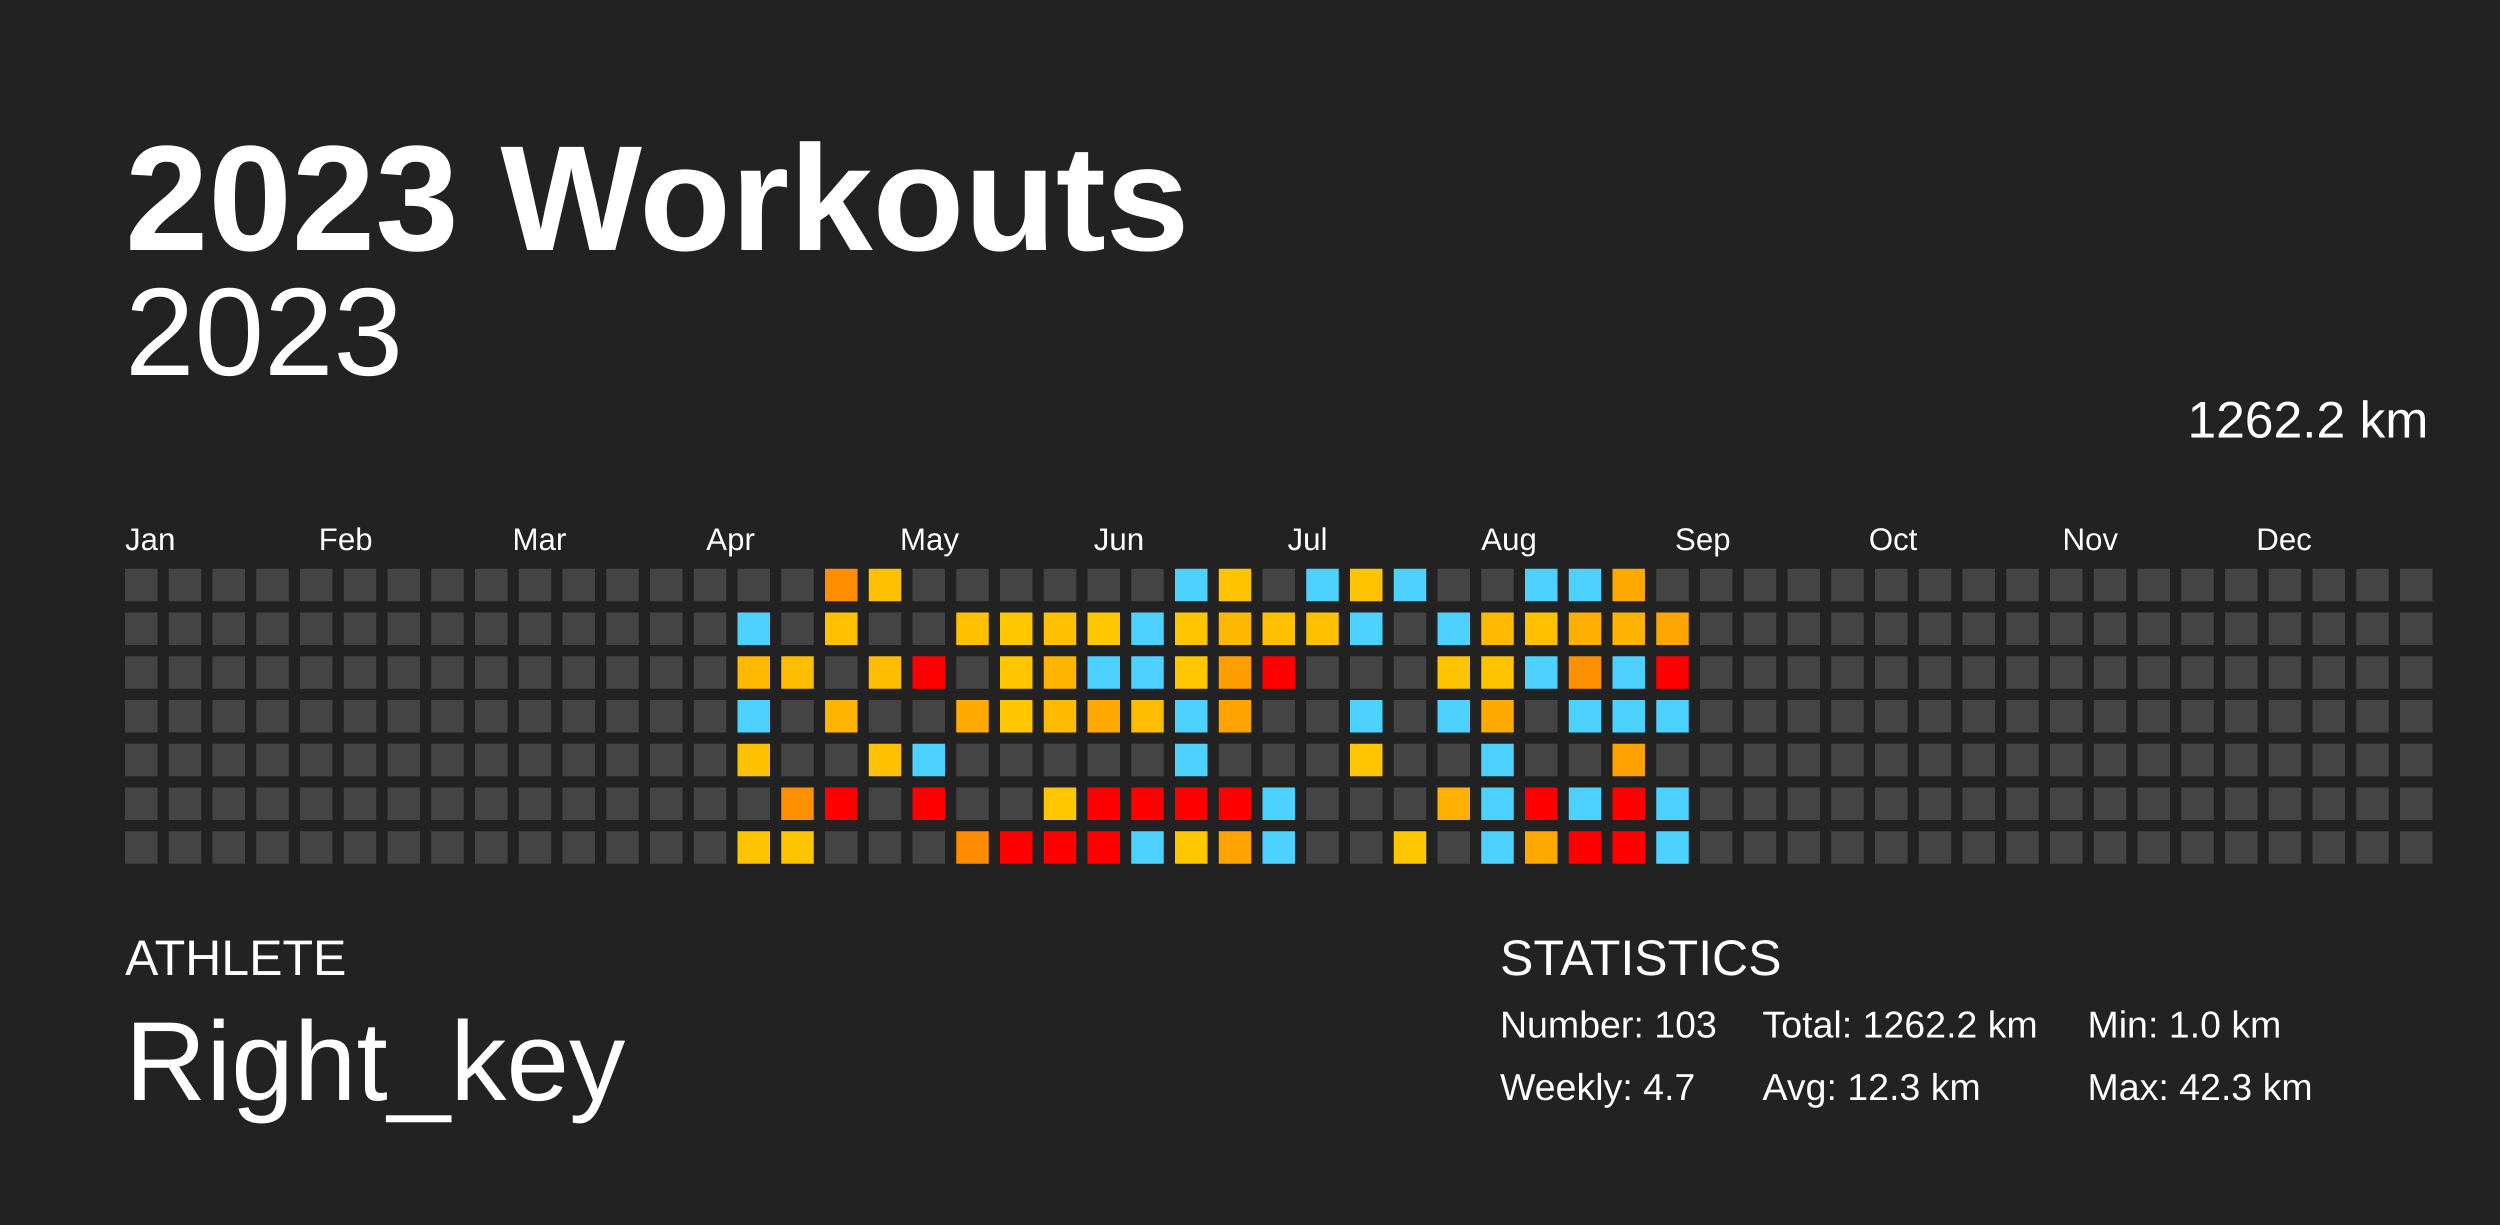
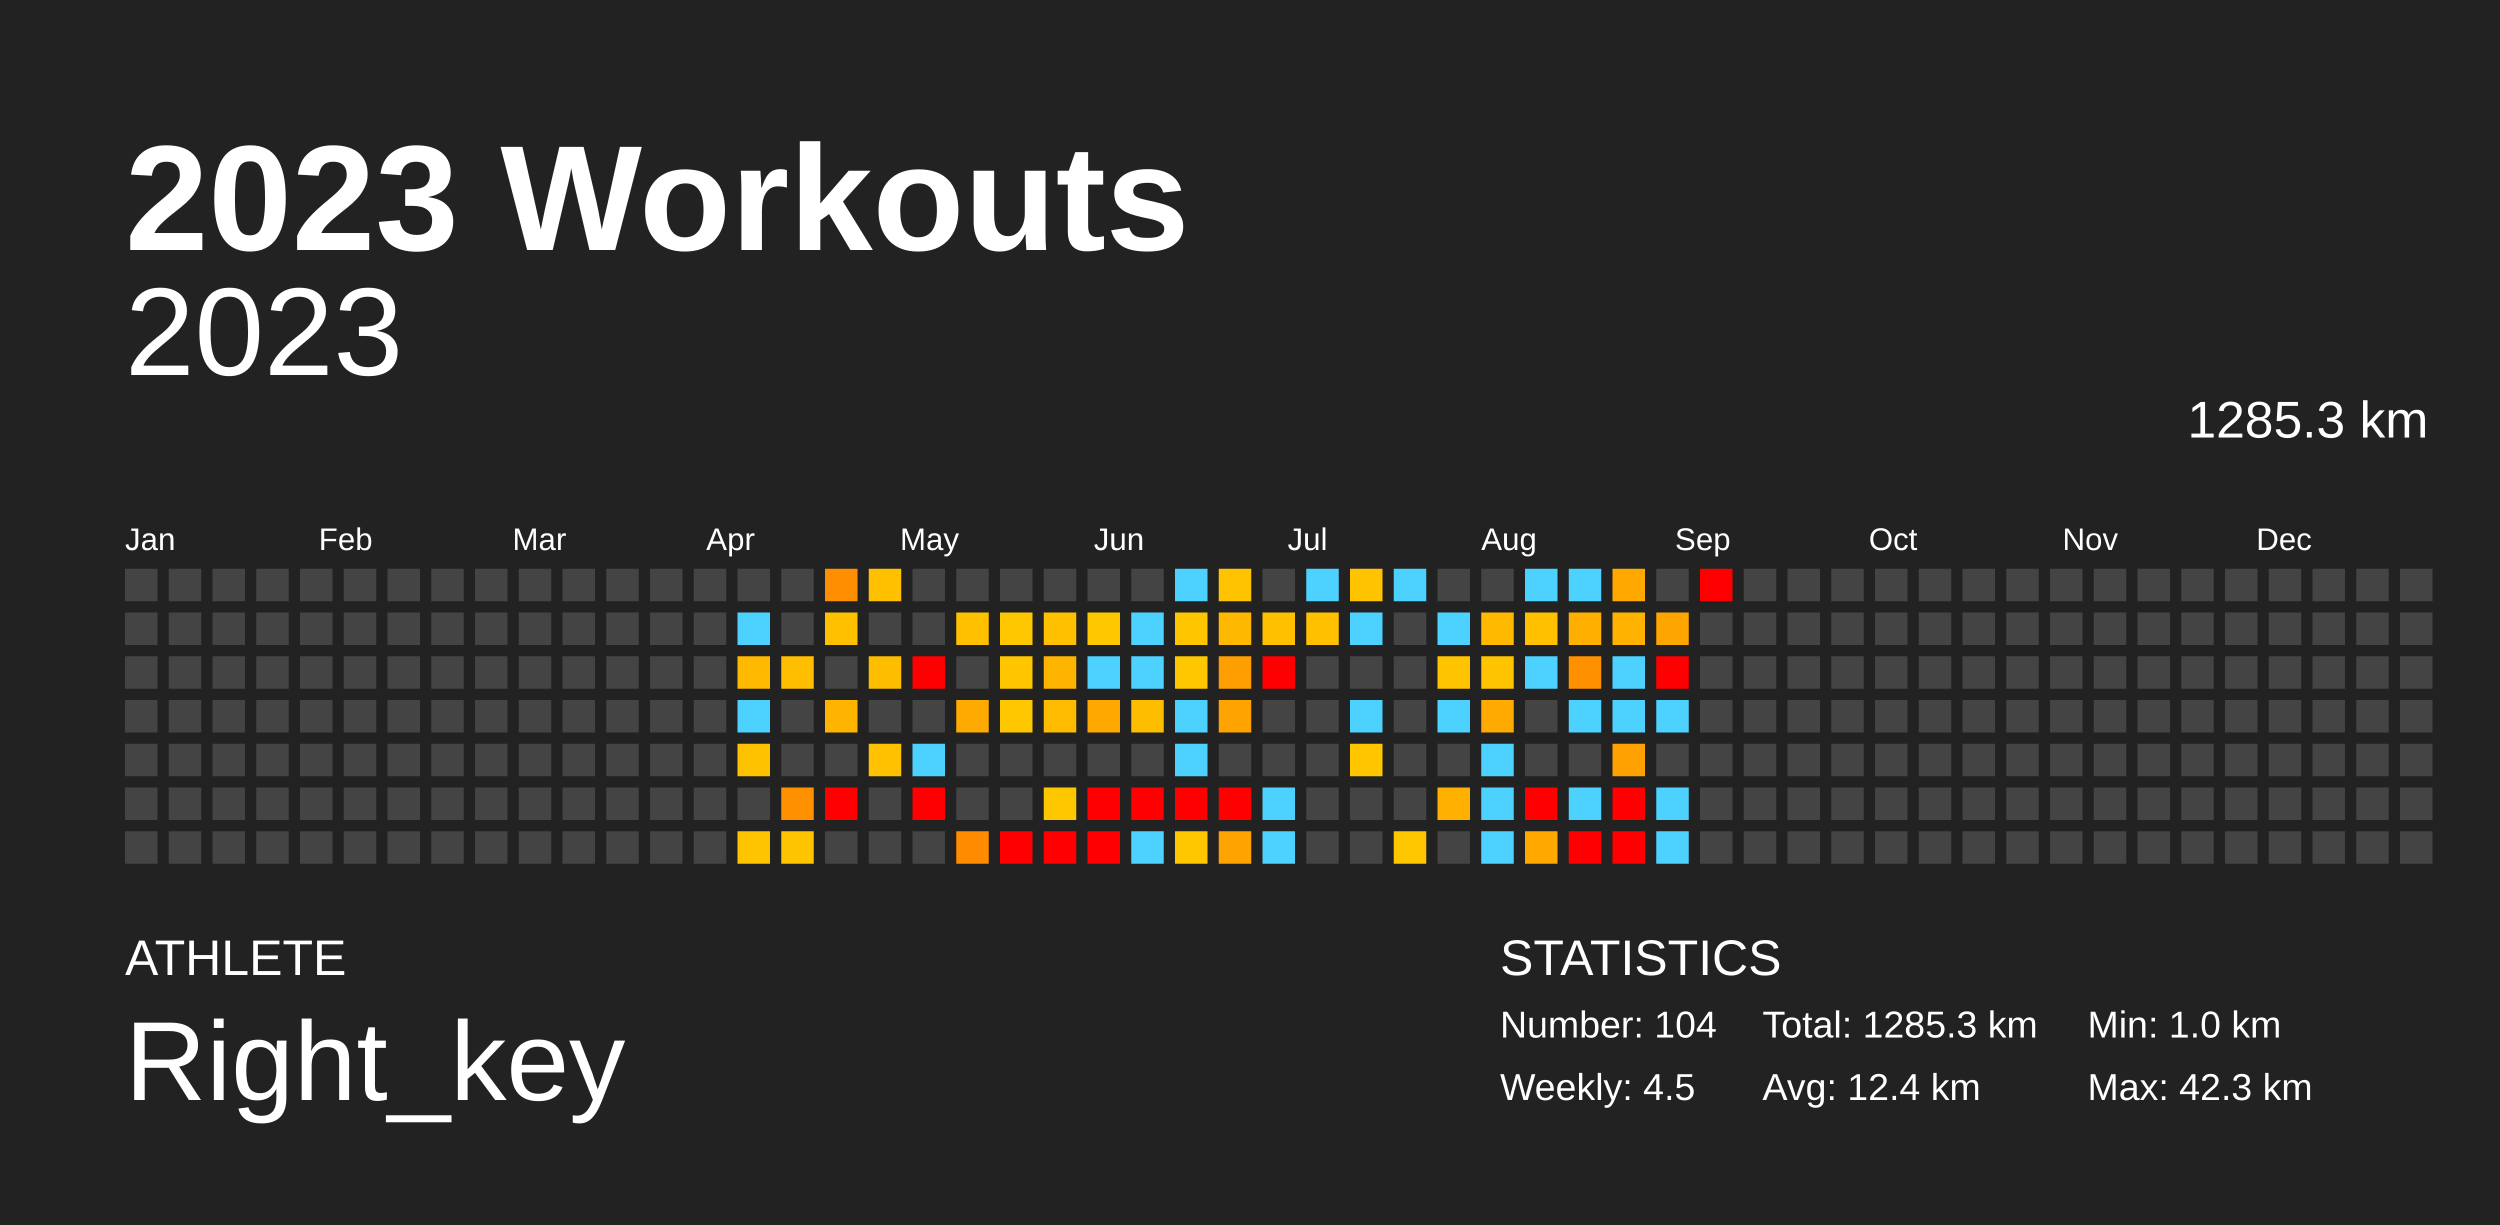
<svg xmlns="http://www.w3.org/2000/svg" baseProfile="full" height="98mm" version="1.1" viewBox="0,0,200,98" width="200mm">
  <defs />
  <rect fill="#222222" height="98" width="200" x="0" y="0" />
  <text fill="#FFFFFF" style="font-size:12px; font-family:Arial; font-weight:bold;" x="10" y="20">2023 Workouts</text>
  <text fill="#FFFFFF" style="font-size:4px; font-family:Arial" x="10" y="78">ATHLETE</text>
  <text fill="#FFFFFF" style="font-size:9px; font-family:Arial" x="10" y="88">Right_key</text>
  <text fill="#FFFFFF" style="font-size:4px; font-family:Arial" x="120" y="78">STATISTICS</text>
-   <text fill="#FFFFFF" style="font-size:3px; font-family:Arial" x="120" y="83">Number: 103</text>
-   <text fill="#FFFFFF" style="font-size:3px; font-family:Arial" x="120" y="88">Weekly: 4.7</text>
-   <text fill="#FFFFFF" style="font-size:3px; font-family:Arial" x="141" y="83">Total: 1262.2 km</text>
-   <text fill="#FFFFFF" style="font-size:3px; font-family:Arial" x="141" y="88">Avg: 12.3 km</text>
+   <text fill="#FFFFFF" style="font-size:3px; font-family:Arial" x="120" y="83">Number: 104</text>
+   <text fill="#FFFFFF" style="font-size:3px; font-family:Arial" x="120" y="88">Weekly: 4.5</text>
+   <text fill="#FFFFFF" style="font-size:3px; font-family:Arial" x="141" y="83">Total: 1285.3 km</text>
+   <text fill="#FFFFFF" style="font-size:3px; font-family:Arial" x="141" y="88">Avg: 12.4 km</text>
  <text fill="#FFFFFF" style="font-size:3px; font-family:Arial" x="167" y="83">Min: 1.0 km</text>
  <text fill="#FFFFFF" style="font-size:3px; font-family:Arial" x="167" y="88">Max: 42.3 km</text>
  <text alignment-baseline="hanging" fill="#FFFFFF" style="font-size:10.0px; font-family:Arial;" x="10" y="30">2023</text>
-   <text alignment-baseline="hanging" fill="#FFFFFF" style="font-size:4.125px; font-family:Arial;" x="175" y="35">1262.2 km</text>
+   <text alignment-baseline="hanging" fill="#FFFFFF" style="font-size:4.125px; font-family:Arial;" x="175" y="35">1285.3 km</text>
  <text fill="#FFFFFF" style="font-size:2.5px; font-family:Arial" x="10.0" y="44">Jan</text>
  <text fill="#FFFFFF" style="font-size:2.5px; font-family:Arial" x="25.5" y="44">Feb</text>
  <text fill="#FFFFFF" style="font-size:2.5px; font-family:Arial" x="41.0" y="44">Mar</text>
  <text fill="#FFFFFF" style="font-size:2.5px; font-family:Arial" x="56.5" y="44">Apr</text>
  <text fill="#FFFFFF" style="font-size:2.5px; font-family:Arial" x="72.0" y="44">May</text>
  <text fill="#FFFFFF" style="font-size:2.5px; font-family:Arial" x="87.5" y="44">Jun</text>
  <text fill="#FFFFFF" style="font-size:2.5px; font-family:Arial" x="103.0" y="44">Jul</text>
  <text fill="#FFFFFF" style="font-size:2.5px; font-family:Arial" x="118.5" y="44">Aug</text>
  <text fill="#FFFFFF" style="font-size:2.5px; font-family:Arial" x="134.0" y="44">Sep</text>
  <text fill="#FFFFFF" style="font-size:2.5px; font-family:Arial" x="149.5" y="44">Oct</text>
  <text fill="#FFFFFF" style="font-size:2.5px; font-family:Arial" x="165.0" y="44">Nov</text>
  <text fill="#FFFFFF" style="font-size:2.5px; font-family:Arial" x="180.5" y="44">Dec</text>
  <rect fill="#444444" height="2.6" width="2.6" x="10.0" y="45.5" />
  <rect fill="#444444" height="2.6" width="2.6" x="10.0" y="49.0" />
  <rect fill="#444444" height="2.6" width="2.6" x="10.0" y="52.5" />
  <rect fill="#444444" height="2.6" width="2.6" x="10.0" y="56.0" />
  <rect fill="#444444" height="2.6" width="2.6" x="10.0" y="59.5" />
  <rect fill="#444444" height="2.6" width="2.6" x="10.0" y="63.0" />
  <rect fill="#444444" height="2.6" width="2.6" x="10.0" y="66.5" />
  <rect fill="#444444" height="2.6" width="2.6" x="13.5" y="45.5" />
  <rect fill="#444444" height="2.6" width="2.6" x="13.5" y="49.0" />
  <rect fill="#444444" height="2.6" width="2.6" x="13.5" y="52.5" />
  <rect fill="#444444" height="2.6" width="2.6" x="13.5" y="56.0" />
  <rect fill="#444444" height="2.6" width="2.6" x="13.5" y="59.5" />
  <rect fill="#444444" height="2.6" width="2.6" x="13.5" y="63.0" />
  <rect fill="#444444" height="2.6" width="2.6" x="13.5" y="66.5" />
  <rect fill="#444444" height="2.6" width="2.6" x="17.0" y="45.5" />
  <rect fill="#444444" height="2.6" width="2.6" x="17.0" y="49.0" />
  <rect fill="#444444" height="2.6" width="2.6" x="17.0" y="52.5" />
  <rect fill="#444444" height="2.6" width="2.6" x="17.0" y="56.0" />
  <rect fill="#444444" height="2.6" width="2.6" x="17.0" y="59.5" />
  <rect fill="#444444" height="2.6" width="2.6" x="17.0" y="63.0" />
  <rect fill="#444444" height="2.6" width="2.6" x="17.0" y="66.5" />
  <rect fill="#444444" height="2.6" width="2.6" x="20.5" y="45.5" />
  <rect fill="#444444" height="2.6" width="2.6" x="20.5" y="49.0" />
  <rect fill="#444444" height="2.6" width="2.6" x="20.5" y="52.5" />
  <rect fill="#444444" height="2.6" width="2.6" x="20.5" y="56.0" />
  <rect fill="#444444" height="2.6" width="2.6" x="20.5" y="59.5" />
  <rect fill="#444444" height="2.6" width="2.6" x="20.5" y="63.0" />
  <rect fill="#444444" height="2.6" width="2.6" x="20.5" y="66.5" />
  <rect fill="#444444" height="2.6" width="2.6" x="24.0" y="45.5" />
  <rect fill="#444444" height="2.6" width="2.6" x="24.0" y="49.0" />
  <rect fill="#444444" height="2.6" width="2.6" x="24.0" y="52.5" />
  <rect fill="#444444" height="2.6" width="2.6" x="24.0" y="56.0" />
  <rect fill="#444444" height="2.6" width="2.6" x="24.0" y="59.5" />
  <rect fill="#444444" height="2.6" width="2.6" x="24.0" y="63.0" />
  <rect fill="#444444" height="2.6" width="2.6" x="24.0" y="66.5" />
  <rect fill="#444444" height="2.6" width="2.6" x="27.5" y="45.5" />
  <rect fill="#444444" height="2.6" width="2.6" x="27.5" y="49.0" />
  <rect fill="#444444" height="2.6" width="2.6" x="27.5" y="52.5" />
  <rect fill="#444444" height="2.6" width="2.6" x="27.5" y="56.0" />
  <rect fill="#444444" height="2.6" width="2.6" x="27.5" y="59.5" />
  <rect fill="#444444" height="2.6" width="2.6" x="27.5" y="63.0" />
  <rect fill="#444444" height="2.6" width="2.6" x="27.5" y="66.5" />
  <rect fill="#444444" height="2.6" width="2.6" x="31.0" y="45.5" />
  <rect fill="#444444" height="2.6" width="2.6" x="31.0" y="49.0" />
  <rect fill="#444444" height="2.6" width="2.6" x="31.0" y="52.5" />
  <rect fill="#444444" height="2.6" width="2.6" x="31.0" y="56.0" />
  <rect fill="#444444" height="2.6" width="2.6" x="31.0" y="59.5" />
  <rect fill="#444444" height="2.6" width="2.6" x="31.0" y="63.0" />
  <rect fill="#444444" height="2.6" width="2.6" x="31.0" y="66.5" />
  <rect fill="#444444" height="2.6" width="2.6" x="34.5" y="45.5" />
  <rect fill="#444444" height="2.6" width="2.6" x="34.5" y="49.0" />
  <rect fill="#444444" height="2.6" width="2.6" x="34.5" y="52.5" />
  <rect fill="#444444" height="2.6" width="2.6" x="34.5" y="56.0" />
  <rect fill="#444444" height="2.6" width="2.6" x="34.5" y="59.5" />
  <rect fill="#444444" height="2.6" width="2.6" x="34.5" y="63.0" />
  <rect fill="#444444" height="2.6" width="2.6" x="34.5" y="66.5" />
  <rect fill="#444444" height="2.6" width="2.6" x="38.0" y="45.5" />
  <rect fill="#444444" height="2.6" width="2.6" x="38.0" y="49.0" />
  <rect fill="#444444" height="2.6" width="2.6" x="38.0" y="52.5" />
  <rect fill="#444444" height="2.6" width="2.6" x="38.0" y="56.0" />
  <rect fill="#444444" height="2.6" width="2.6" x="38.0" y="59.5" />
  <rect fill="#444444" height="2.6" width="2.6" x="38.0" y="63.0" />
  <rect fill="#444444" height="2.6" width="2.6" x="38.0" y="66.5" />
  <rect fill="#444444" height="2.6" width="2.6" x="41.5" y="45.5" />
  <rect fill="#444444" height="2.6" width="2.6" x="41.5" y="49.0" />
  <rect fill="#444444" height="2.6" width="2.6" x="41.5" y="52.5" />
  <rect fill="#444444" height="2.6" width="2.6" x="41.5" y="56.0" />
  <rect fill="#444444" height="2.6" width="2.6" x="41.5" y="59.5" />
  <rect fill="#444444" height="2.6" width="2.6" x="41.5" y="63.0" />
  <rect fill="#444444" height="2.6" width="2.6" x="41.5" y="66.5" />
  <rect fill="#444444" height="2.6" width="2.6" x="45.0" y="45.5" />
  <rect fill="#444444" height="2.6" width="2.6" x="45.0" y="49.0" />
  <rect fill="#444444" height="2.6" width="2.6" x="45.0" y="52.5" />
  <rect fill="#444444" height="2.6" width="2.6" x="45.0" y="56.0" />
  <rect fill="#444444" height="2.6" width="2.6" x="45.0" y="59.5" />
  <rect fill="#444444" height="2.6" width="2.6" x="45.0" y="63.0" />
  <rect fill="#444444" height="2.6" width="2.6" x="45.0" y="66.5" />
  <rect fill="#444444" height="2.6" width="2.6" x="48.5" y="45.5" />
  <rect fill="#444444" height="2.6" width="2.6" x="48.5" y="49.0" />
  <rect fill="#444444" height="2.6" width="2.6" x="48.5" y="52.5" />
  <rect fill="#444444" height="2.6" width="2.6" x="48.5" y="56.0" />
  <rect fill="#444444" height="2.6" width="2.6" x="48.5" y="59.5" />
  <rect fill="#444444" height="2.6" width="2.6" x="48.5" y="63.0" />
  <rect fill="#444444" height="2.6" width="2.6" x="48.5" y="66.5" />
  <rect fill="#444444" height="2.6" width="2.6" x="52.0" y="45.5" />
  <rect fill="#444444" height="2.6" width="2.6" x="52.0" y="49.0" />
  <rect fill="#444444" height="2.6" width="2.6" x="52.0" y="52.5" />
  <rect fill="#444444" height="2.6" width="2.6" x="52.0" y="56.0" />
  <rect fill="#444444" height="2.6" width="2.6" x="52.0" y="59.5" />
  <rect fill="#444444" height="2.6" width="2.6" x="52.0" y="63.0" />
  <rect fill="#444444" height="2.6" width="2.6" x="52.0" y="66.5" />
  <rect fill="#444444" height="2.6" width="2.6" x="55.5" y="45.5" />
  <rect fill="#444444" height="2.6" width="2.6" x="55.5" y="49.0" />
  <rect fill="#444444" height="2.6" width="2.6" x="55.5" y="52.5" />
  <rect fill="#444444" height="2.6" width="2.6" x="55.5" y="56.0" />
  <rect fill="#444444" height="2.6" width="2.6" x="55.5" y="59.5" />
  <rect fill="#444444" height="2.6" width="2.6" x="55.5" y="63.0" />
  <rect fill="#444444" height="2.6" width="2.6" x="55.5" y="66.5" />
  <rect fill="#444444" height="2.6" width="2.6" x="59.0" y="45.5" />
  <rect fill="#4dd2ff" height="2.6" width="2.6" x="59.0" y="49.0" />
  <rect fill="#ffb900" height="2.6" width="2.6" x="59.0" y="52.5" />
  <rect fill="#4dd2ff" height="2.6" width="2.6" x="59.0" y="56.0" />
  <rect fill="#ffc200" height="2.6" width="2.6" x="59.0" y="59.5" />
  <rect fill="#444444" height="2.6" width="2.6" x="59.0" y="63.0" />
  <rect fill="#ffc400" height="2.6" width="2.6" x="59.0" y="66.5" />
  <rect fill="#444444" height="2.6" width="2.6" x="62.5" y="45.5" />
  <rect fill="#444444" height="2.6" width="2.6" x="62.5" y="49.0" />
  <rect fill="#ffbf00" height="2.6" width="2.6" x="62.5" y="52.5" />
  <rect fill="#444444" height="2.6" width="2.6" x="62.5" y="56.0" />
  <rect fill="#444444" height="2.6" width="2.6" x="62.5" y="59.5" />
  <rect fill="#ff9100" height="2.6" width="2.6" x="62.5" y="63.0" />
  <rect fill="#ffc400" height="2.6" width="2.6" x="62.5" y="66.5" />
  <rect fill="#ff8f00" height="2.6" width="2.6" x="66.0" y="45.5" />
  <rect fill="#ffc000" height="2.6" width="2.6" x="66.0" y="49.0" />
  <rect fill="#444444" height="2.6" width="2.6" x="66.0" y="52.5" />
  <rect fill="#ffb500" height="2.6" width="2.6" x="66.0" y="56.0" />
  <rect fill="#444444" height="2.6" width="2.6" x="66.0" y="59.5" />
  <rect fill="red" height="2.6" width="2.6" x="66.0" y="63.0" />
  <rect fill="#444444" height="2.6" width="2.6" x="66.0" y="66.5" />
  <rect fill="#ffc000" height="2.6" width="2.6" x="69.5" y="45.5" />
  <rect fill="#444444" height="2.6" width="2.6" x="69.5" y="49.0" />
  <rect fill="#ffbd00" height="2.6" width="2.6" x="69.5" y="52.5" />
  <rect fill="#444444" height="2.6" width="2.6" x="69.5" y="56.0" />
  <rect fill="#ffc100" height="2.6" width="2.6" x="69.5" y="59.5" />
  <rect fill="#444444" height="2.6" width="2.6" x="69.5" y="63.0" />
  <rect fill="#444444" height="2.6" width="2.6" x="69.5" y="66.5" />
  <rect fill="#444444" height="2.6" width="2.6" x="73.0" y="45.5" />
  <rect fill="#444444" height="2.6" width="2.6" x="73.0" y="49.0" />
  <rect fill="red" height="2.6" width="2.6" x="73.0" y="52.5" />
  <rect fill="#444444" height="2.6" width="2.6" x="73.0" y="56.0" />
  <rect fill="#4dd2ff" height="2.6" width="2.6" x="73.0" y="59.5" />
  <rect fill="red" height="2.6" width="2.6" x="73.0" y="63.0" />
  <rect fill="#444444" height="2.6" width="2.6" x="73.0" y="66.5" />
  <rect fill="#444444" height="2.6" width="2.6" x="76.5" y="45.5" />
  <rect fill="#ffc000" height="2.6" width="2.6" x="76.5" y="49.0" />
  <rect fill="#444444" height="2.6" width="2.6" x="76.5" y="52.5" />
  <rect fill="#ffaa00" height="2.6" width="2.6" x="76.5" y="56.0" />
  <rect fill="#444444" height="2.6" width="2.6" x="76.5" y="59.5" />
  <rect fill="#444444" height="2.6" width="2.6" x="76.5" y="63.0" />
  <rect fill="#ff8c00" height="2.6" width="2.6" x="76.5" y="66.5" />
  <rect fill="#444444" height="2.6" width="2.6" x="80.0" y="45.5" />
  <rect fill="#ffc700" height="2.6" width="2.6" x="80.0" y="49.0" />
  <rect fill="#ffc600" height="2.6" width="2.6" x="80.0" y="52.5" />
  <rect fill="#ffc700" height="2.6" width="2.6" x="80.0" y="56.0" />
  <rect fill="#444444" height="2.6" width="2.6" x="80.0" y="59.5" />
  <rect fill="#444444" height="2.6" width="2.6" x="80.0" y="63.0" />
  <rect fill="red" height="2.6" width="2.6" x="80.0" y="66.5" />
  <rect fill="#444444" height="2.6" width="2.6" x="83.5" y="45.5" />
  <rect fill="#ffc000" height="2.6" width="2.6" x="83.5" y="49.0" />
  <rect fill="#ffb400" height="2.6" width="2.6" x="83.5" y="52.5" />
  <rect fill="#ffbb00" height="2.6" width="2.6" x="83.5" y="56.0" />
  <rect fill="#444444" height="2.6" width="2.6" x="83.5" y="59.5" />
  <rect fill="#ffc700" height="2.6" width="2.6" x="83.5" y="63.0" />
  <rect fill="red" height="2.6" width="2.6" x="83.5" y="66.5" />
  <rect fill="#444444" height="2.6" width="2.6" x="87.0" y="45.5" />
  <rect fill="#ffc700" height="2.6" width="2.6" x="87.0" y="49.0" />
  <rect fill="#4dd2ff" height="2.6" width="2.6" x="87.0" y="52.5" />
  <rect fill="#ffa900" height="2.6" width="2.6" x="87.0" y="56.0" />
  <rect fill="#444444" height="2.6" width="2.6" x="87.0" y="59.5" />
  <rect fill="red" height="2.6" width="2.6" x="87.0" y="63.0" />
  <rect fill="red" height="2.6" width="2.6" x="87.0" y="66.5" />
  <rect fill="#444444" height="2.6" width="2.6" x="90.5" y="45.5" />
  <rect fill="#4dd2ff" height="2.6" width="2.6" x="90.5" y="49.0" />
  <rect fill="#4dd2ff" height="2.6" width="2.6" x="90.5" y="52.5" />
  <rect fill="#ffbd00" height="2.6" width="2.6" x="90.5" y="56.0" />
  <rect fill="#444444" height="2.6" width="2.6" x="90.5" y="59.5" />
  <rect fill="red" height="2.6" width="2.6" x="90.5" y="63.0" />
  <rect fill="#4dd2ff" height="2.6" width="2.6" x="90.5" y="66.5" />
  <rect fill="#4dd2ff" height="2.6" width="2.6" x="94.0" y="45.5" />
  <rect fill="#ffc600" height="2.6" width="2.6" x="94.0" y="49.0" />
  <rect fill="#ffc700" height="2.6" width="2.6" x="94.0" y="52.5" />
  <rect fill="#4dd2ff" height="2.6" width="2.6" x="94.0" y="56.0" />
  <rect fill="#4dd2ff" height="2.6" width="2.6" x="94.0" y="59.5" />
  <rect fill="red" height="2.6" width="2.6" x="94.0" y="63.0" />
  <rect fill="#ffc700" height="2.6" width="2.6" x="94.0" y="66.5" />
  <rect fill="#ffc300" height="2.6" width="2.6" x="97.5" y="45.5" />
  <rect fill="#ffb800" height="2.6" width="2.6" x="97.5" y="49.0" />
  <rect fill="#ff9e00" height="2.6" width="2.6" x="97.5" y="52.5" />
  <rect fill="#ffa300" height="2.6" width="2.6" x="97.5" y="56.0" />
  <rect fill="#444444" height="2.6" width="2.6" x="97.5" y="59.5" />
  <rect fill="red" height="2.6" width="2.6" x="97.5" y="63.0" />
  <rect fill="#ffa300" height="2.6" width="2.6" x="97.5" y="66.5" />
  <rect fill="#444444" height="2.6" width="2.6" x="101.0" y="45.5" />
  <rect fill="#ffc000" height="2.6" width="2.6" x="101.0" y="49.0" />
  <rect fill="red" height="2.6" width="2.6" x="101.0" y="52.5" />
  <rect fill="#444444" height="2.6" width="2.6" x="101.0" y="56.0" />
  <rect fill="#444444" height="2.6" width="2.6" x="101.0" y="59.5" />
  <rect fill="#4dd2ff" height="2.6" width="2.6" x="101.0" y="63.0" />
  <rect fill="#4dd2ff" height="2.6" width="2.6" x="101.0" y="66.5" />
  <rect fill="#4dd2ff" height="2.6" width="2.6" x="104.5" y="45.5" />
  <rect fill="#ffc000" height="2.6" width="2.6" x="104.5" y="49.0" />
  <rect fill="#444444" height="2.6" width="2.6" x="104.5" y="52.5" />
  <rect fill="#444444" height="2.6" width="2.6" x="104.5" y="56.0" />
  <rect fill="#444444" height="2.6" width="2.6" x="104.5" y="59.5" />
  <rect fill="#444444" height="2.6" width="2.6" x="104.5" y="63.0" />
  <rect fill="#444444" height="2.6" width="2.6" x="104.5" y="66.5" />
  <rect fill="#ffc300" height="2.6" width="2.6" x="108.0" y="45.5" />
  <rect fill="#4dd2ff" height="2.6" width="2.6" x="108.0" y="49.0" />
  <rect fill="#444444" height="2.6" width="2.6" x="108.0" y="52.5" />
  <rect fill="#4dd2ff" height="2.6" width="2.6" x="108.0" y="56.0" />
  <rect fill="#ffc600" height="2.6" width="2.6" x="108.0" y="59.5" />
  <rect fill="#444444" height="2.6" width="2.6" x="108.0" y="63.0" />
  <rect fill="#444444" height="2.6" width="2.6" x="108.0" y="66.5" />
  <rect fill="#4dd2ff" height="2.6" width="2.6" x="111.5" y="45.5" />
  <rect fill="#444444" height="2.6" width="2.6" x="111.5" y="49.0" />
  <rect fill="#444444" height="2.6" width="2.6" x="111.5" y="52.5" />
  <rect fill="#444444" height="2.6" width="2.6" x="111.5" y="56.0" />
  <rect fill="#444444" height="2.6" width="2.6" x="111.5" y="59.5" />
  <rect fill="#444444" height="2.6" width="2.6" x="111.5" y="63.0" />
  <rect fill="#ffc700" height="2.6" width="2.6" x="111.5" y="66.5" />
  <rect fill="#444444" height="2.6" width="2.6" x="115.0" y="45.5" />
  <rect fill="#4dd2ff" height="2.6" width="2.6" x="115.0" y="49.0" />
  <rect fill="#ffc400" height="2.6" width="2.6" x="115.0" y="52.5" />
  <rect fill="#4dd2ff" height="2.6" width="2.6" x="115.0" y="56.0" />
  <rect fill="#444444" height="2.6" width="2.6" x="115.0" y="59.5" />
  <rect fill="#ffb000" height="2.6" width="2.6" x="115.0" y="63.0" />
  <rect fill="#444444" height="2.6" width="2.6" x="115.0" y="66.5" />
  <rect fill="#444444" height="2.6" width="2.6" x="118.5" y="45.5" />
  <rect fill="#ffba00" height="2.6" width="2.6" x="118.5" y="49.0" />
  <rect fill="#ffc400" height="2.6" width="2.6" x="118.5" y="52.5" />
  <rect fill="#ffaa00" height="2.6" width="2.6" x="118.5" y="56.0" />
  <rect fill="#4dd2ff" height="2.6" width="2.6" x="118.5" y="59.5" />
  <rect fill="#4dd2ff" height="2.6" width="2.6" x="118.5" y="63.0" />
  <rect fill="#4dd2ff" height="2.6" width="2.6" x="118.5" y="66.5" />
  <rect fill="#4dd2ff" height="2.6" width="2.6" x="122.0" y="45.5" />
  <rect fill="#ffc000" height="2.6" width="2.6" x="122.0" y="49.0" />
  <rect fill="#4dd2ff" height="2.6" width="2.6" x="122.0" y="52.5" />
  <rect fill="#444444" height="2.6" width="2.6" x="122.0" y="56.0" />
  <rect fill="#444444" height="2.6" width="2.6" x="122.0" y="59.5" />
  <rect fill="red" height="2.6" width="2.6" x="122.0" y="63.0" />
  <rect fill="#ffa900" height="2.6" width="2.6" x="122.0" y="66.5" />
  <rect fill="#4dd2ff" height="2.6" width="2.6" x="125.5" y="45.5" />
  <rect fill="#ffaf00" height="2.6" width="2.6" x="125.5" y="49.0" />
  <rect fill="#ff9100" height="2.6" width="2.6" x="125.5" y="52.5" />
  <rect fill="#4dd2ff" height="2.6" width="2.6" x="125.5" y="56.0" />
  <rect fill="#444444" height="2.6" width="2.6" x="125.5" y="59.5" />
  <rect fill="#4dd2ff" height="2.6" width="2.6" x="125.5" y="63.0" />
  <rect fill="red" height="2.6" width="2.6" x="125.5" y="66.5" />
  <rect fill="#ffa900" height="2.6" width="2.6" x="129.0" y="45.5" />
  <rect fill="#ffb300" height="2.6" width="2.6" x="129.0" y="49.0" />
  <rect fill="#4dd2ff" height="2.6" width="2.6" x="129.0" y="52.5" />
  <rect fill="#4dd2ff" height="2.6" width="2.6" x="129.0" y="56.0" />
  <rect fill="#ffa100" height="2.6" width="2.6" x="129.0" y="59.5" />
  <rect fill="red" height="2.6" width="2.6" x="129.0" y="63.0" />
  <rect fill="red" height="2.6" width="2.6" x="129.0" y="66.5" />
  <rect fill="#444444" height="2.6" width="2.6" x="132.5" y="45.5" />
  <rect fill="#ffa500" height="2.6" width="2.6" x="132.5" y="49.0" />
  <rect fill="red" height="2.6" width="2.6" x="132.5" y="52.5" />
  <rect fill="#4dd2ff" height="2.6" width="2.6" x="132.5" y="56.0" />
  <rect fill="#444444" height="2.6" width="2.6" x="132.5" y="59.5" />
  <rect fill="#4dd2ff" height="2.6" width="2.6" x="132.5" y="63.0" />
  <rect fill="#4dd2ff" height="2.6" width="2.6" x="132.5" y="66.5" />
-   <rect fill="#444444" height="2.6" width="2.6" x="136.0" y="45.5" />
+   <rect fill="red" height="2.6" width="2.6" x="136.0" y="45.5" />
  <rect fill="#444444" height="2.6" width="2.6" x="136.0" y="49.0" />
  <rect fill="#444444" height="2.6" width="2.6" x="136.0" y="52.5" />
  <rect fill="#444444" height="2.6" width="2.6" x="136.0" y="56.0" />
  <rect fill="#444444" height="2.6" width="2.6" x="136.0" y="59.5" />
  <rect fill="#444444" height="2.6" width="2.6" x="136.0" y="63.0" />
  <rect fill="#444444" height="2.6" width="2.6" x="136.0" y="66.5" />
  <rect fill="#444444" height="2.6" width="2.6" x="139.5" y="45.5" />
  <rect fill="#444444" height="2.6" width="2.6" x="139.5" y="49.0" />
  <rect fill="#444444" height="2.6" width="2.6" x="139.5" y="52.5" />
  <rect fill="#444444" height="2.6" width="2.6" x="139.5" y="56.0" />
  <rect fill="#444444" height="2.6" width="2.6" x="139.5" y="59.5" />
  <rect fill="#444444" height="2.6" width="2.6" x="139.5" y="63.0" />
  <rect fill="#444444" height="2.6" width="2.6" x="139.5" y="66.5" />
  <rect fill="#444444" height="2.6" width="2.6" x="143.0" y="45.5" />
  <rect fill="#444444" height="2.6" width="2.6" x="143.0" y="49.0" />
  <rect fill="#444444" height="2.6" width="2.6" x="143.0" y="52.5" />
  <rect fill="#444444" height="2.6" width="2.6" x="143.0" y="56.0" />
  <rect fill="#444444" height="2.6" width="2.6" x="143.0" y="59.5" />
  <rect fill="#444444" height="2.6" width="2.6" x="143.0" y="63.0" />
  <rect fill="#444444" height="2.6" width="2.6" x="143.0" y="66.5" />
  <rect fill="#444444" height="2.6" width="2.6" x="146.5" y="45.5" />
  <rect fill="#444444" height="2.6" width="2.6" x="146.5" y="49.0" />
  <rect fill="#444444" height="2.6" width="2.6" x="146.5" y="52.5" />
  <rect fill="#444444" height="2.6" width="2.6" x="146.5" y="56.0" />
  <rect fill="#444444" height="2.6" width="2.6" x="146.5" y="59.5" />
  <rect fill="#444444" height="2.6" width="2.6" x="146.5" y="63.0" />
  <rect fill="#444444" height="2.6" width="2.6" x="146.5" y="66.5" />
  <rect fill="#444444" height="2.6" width="2.6" x="150.0" y="45.5" />
  <rect fill="#444444" height="2.6" width="2.6" x="150.0" y="49.0" />
  <rect fill="#444444" height="2.6" width="2.6" x="150.0" y="52.5" />
  <rect fill="#444444" height="2.6" width="2.6" x="150.0" y="56.0" />
  <rect fill="#444444" height="2.6" width="2.6" x="150.0" y="59.5" />
  <rect fill="#444444" height="2.6" width="2.6" x="150.0" y="63.0" />
  <rect fill="#444444" height="2.6" width="2.6" x="150.0" y="66.5" />
  <rect fill="#444444" height="2.6" width="2.6" x="153.5" y="45.5" />
  <rect fill="#444444" height="2.6" width="2.6" x="153.5" y="49.0" />
  <rect fill="#444444" height="2.6" width="2.6" x="153.5" y="52.5" />
  <rect fill="#444444" height="2.6" width="2.6" x="153.5" y="56.0" />
  <rect fill="#444444" height="2.6" width="2.6" x="153.5" y="59.5" />
  <rect fill="#444444" height="2.6" width="2.6" x="153.5" y="63.0" />
  <rect fill="#444444" height="2.6" width="2.6" x="153.5" y="66.5" />
  <rect fill="#444444" height="2.6" width="2.6" x="157.0" y="45.5" />
  <rect fill="#444444" height="2.6" width="2.6" x="157.0" y="49.0" />
  <rect fill="#444444" height="2.6" width="2.6" x="157.0" y="52.5" />
  <rect fill="#444444" height="2.6" width="2.6" x="157.0" y="56.0" />
  <rect fill="#444444" height="2.6" width="2.6" x="157.0" y="59.5" />
  <rect fill="#444444" height="2.6" width="2.6" x="157.0" y="63.0" />
  <rect fill="#444444" height="2.6" width="2.6" x="157.0" y="66.5" />
  <rect fill="#444444" height="2.6" width="2.6" x="160.5" y="45.5" />
  <rect fill="#444444" height="2.6" width="2.6" x="160.5" y="49.0" />
  <rect fill="#444444" height="2.6" width="2.6" x="160.5" y="52.5" />
  <rect fill="#444444" height="2.6" width="2.6" x="160.5" y="56.0" />
  <rect fill="#444444" height="2.6" width="2.6" x="160.5" y="59.5" />
  <rect fill="#444444" height="2.6" width="2.6" x="160.5" y="63.0" />
  <rect fill="#444444" height="2.6" width="2.6" x="160.5" y="66.5" />
  <rect fill="#444444" height="2.6" width="2.6" x="164.0" y="45.5" />
  <rect fill="#444444" height="2.6" width="2.6" x="164.0" y="49.0" />
  <rect fill="#444444" height="2.6" width="2.6" x="164.0" y="52.5" />
  <rect fill="#444444" height="2.6" width="2.6" x="164.0" y="56.0" />
  <rect fill="#444444" height="2.6" width="2.6" x="164.0" y="59.5" />
  <rect fill="#444444" height="2.6" width="2.6" x="164.0" y="63.0" />
  <rect fill="#444444" height="2.6" width="2.6" x="164.0" y="66.5" />
  <rect fill="#444444" height="2.6" width="2.6" x="167.5" y="45.5" />
  <rect fill="#444444" height="2.6" width="2.6" x="167.5" y="49.0" />
  <rect fill="#444444" height="2.6" width="2.6" x="167.5" y="52.5" />
  <rect fill="#444444" height="2.6" width="2.6" x="167.5" y="56.0" />
  <rect fill="#444444" height="2.6" width="2.6" x="167.5" y="59.5" />
  <rect fill="#444444" height="2.6" width="2.6" x="167.5" y="63.0" />
  <rect fill="#444444" height="2.6" width="2.6" x="167.5" y="66.5" />
  <rect fill="#444444" height="2.6" width="2.6" x="171.0" y="45.5" />
  <rect fill="#444444" height="2.6" width="2.6" x="171.0" y="49.0" />
  <rect fill="#444444" height="2.6" width="2.6" x="171.0" y="52.5" />
  <rect fill="#444444" height="2.6" width="2.6" x="171.0" y="56.0" />
  <rect fill="#444444" height="2.6" width="2.6" x="171.0" y="59.5" />
  <rect fill="#444444" height="2.6" width="2.6" x="171.0" y="63.0" />
  <rect fill="#444444" height="2.6" width="2.6" x="171.0" y="66.5" />
  <rect fill="#444444" height="2.6" width="2.6" x="174.5" y="45.5" />
  <rect fill="#444444" height="2.6" width="2.6" x="174.5" y="49.0" />
  <rect fill="#444444" height="2.6" width="2.6" x="174.5" y="52.5" />
  <rect fill="#444444" height="2.6" width="2.6" x="174.5" y="56.0" />
  <rect fill="#444444" height="2.6" width="2.6" x="174.5" y="59.5" />
  <rect fill="#444444" height="2.6" width="2.6" x="174.5" y="63.0" />
  <rect fill="#444444" height="2.6" width="2.6" x="174.5" y="66.5" />
  <rect fill="#444444" height="2.6" width="2.6" x="178.0" y="45.5" />
  <rect fill="#444444" height="2.6" width="2.6" x="178.0" y="49.0" />
  <rect fill="#444444" height="2.6" width="2.6" x="178.0" y="52.5" />
  <rect fill="#444444" height="2.6" width="2.6" x="178.0" y="56.0" />
  <rect fill="#444444" height="2.6" width="2.6" x="178.0" y="59.5" />
  <rect fill="#444444" height="2.6" width="2.6" x="178.0" y="63.0" />
  <rect fill="#444444" height="2.6" width="2.6" x="178.0" y="66.5" />
  <rect fill="#444444" height="2.6" width="2.6" x="181.5" y="45.5" />
  <rect fill="#444444" height="2.6" width="2.6" x="181.5" y="49.0" />
  <rect fill="#444444" height="2.6" width="2.6" x="181.5" y="52.5" />
  <rect fill="#444444" height="2.6" width="2.6" x="181.5" y="56.0" />
  <rect fill="#444444" height="2.6" width="2.6" x="181.5" y="59.5" />
  <rect fill="#444444" height="2.6" width="2.6" x="181.5" y="63.0" />
  <rect fill="#444444" height="2.6" width="2.6" x="181.5" y="66.5" />
  <rect fill="#444444" height="2.6" width="2.6" x="185.0" y="45.5" />
  <rect fill="#444444" height="2.6" width="2.6" x="185.0" y="49.0" />
  <rect fill="#444444" height="2.6" width="2.6" x="185.0" y="52.5" />
  <rect fill="#444444" height="2.6" width="2.6" x="185.0" y="56.0" />
  <rect fill="#444444" height="2.6" width="2.6" x="185.0" y="59.5" />
  <rect fill="#444444" height="2.6" width="2.6" x="185.0" y="63.0" />
  <rect fill="#444444" height="2.6" width="2.6" x="185.0" y="66.5" />
  <rect fill="#444444" height="2.6" width="2.6" x="188.5" y="45.5" />
  <rect fill="#444444" height="2.6" width="2.6" x="188.5" y="49.0" />
  <rect fill="#444444" height="2.6" width="2.6" x="188.5" y="52.5" />
  <rect fill="#444444" height="2.6" width="2.6" x="188.5" y="56.0" />
  <rect fill="#444444" height="2.6" width="2.6" x="188.5" y="59.5" />
  <rect fill="#444444" height="2.6" width="2.6" x="188.5" y="63.0" />
  <rect fill="#444444" height="2.6" width="2.6" x="188.5" y="66.5" />
  <rect fill="#444444" height="2.6" width="2.6" x="192.0" y="45.5" />
  <rect fill="#444444" height="2.6" width="2.6" x="192.0" y="49.0" />
  <rect fill="#444444" height="2.6" width="2.6" x="192.0" y="52.5" />
  <rect fill="#444444" height="2.6" width="2.6" x="192.0" y="56.0" />
  <rect fill="#444444" height="2.6" width="2.6" x="192.0" y="59.5" />
  <rect fill="#444444" height="2.6" width="2.6" x="192.0" y="63.0" />
  <rect fill="#444444" height="2.6" width="2.6" x="192.0" y="66.5" />
</svg>
